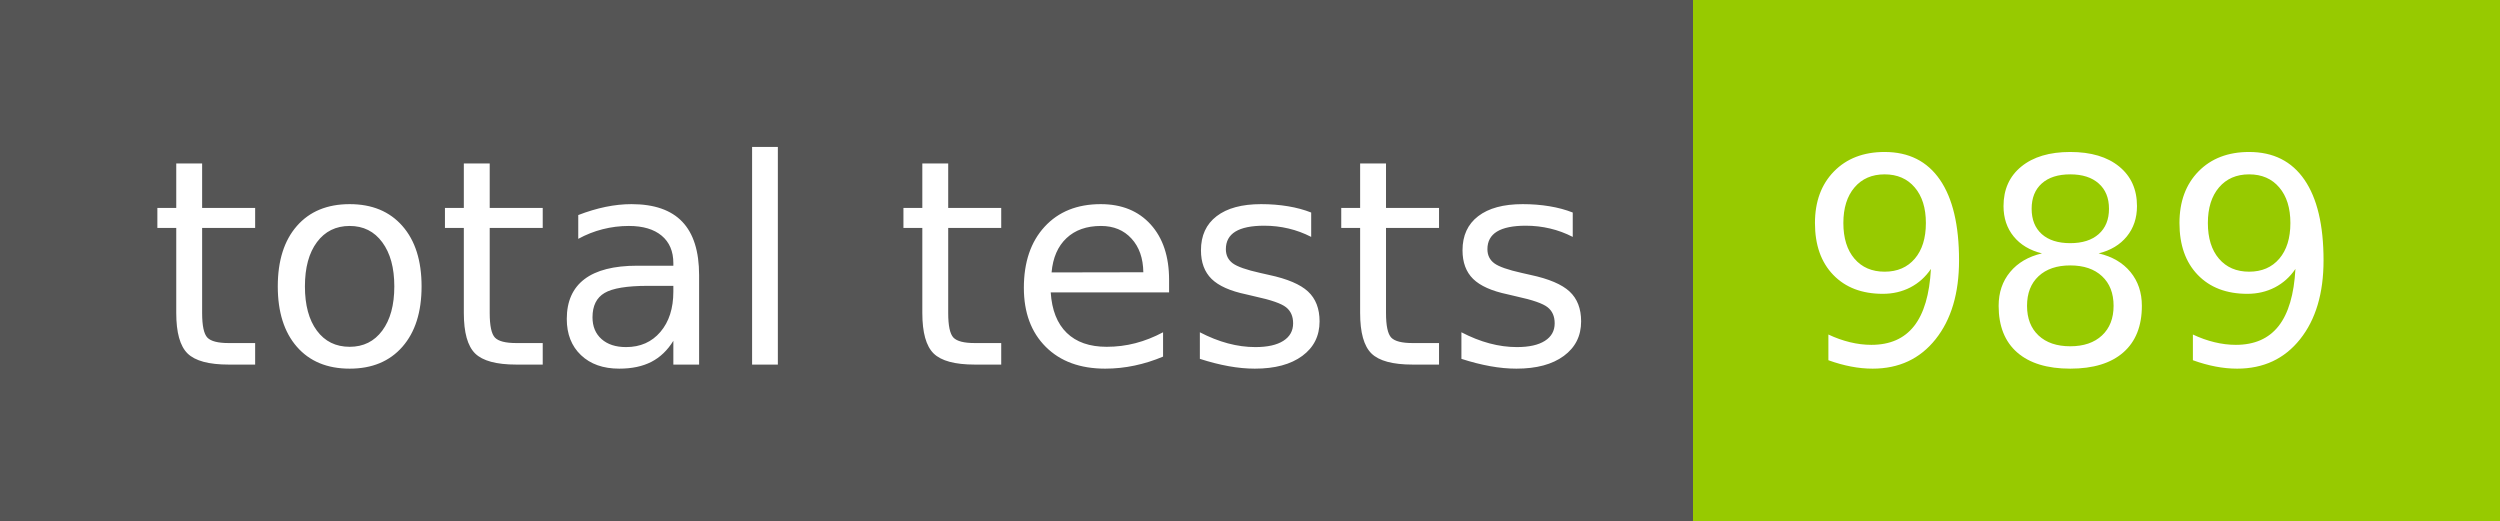
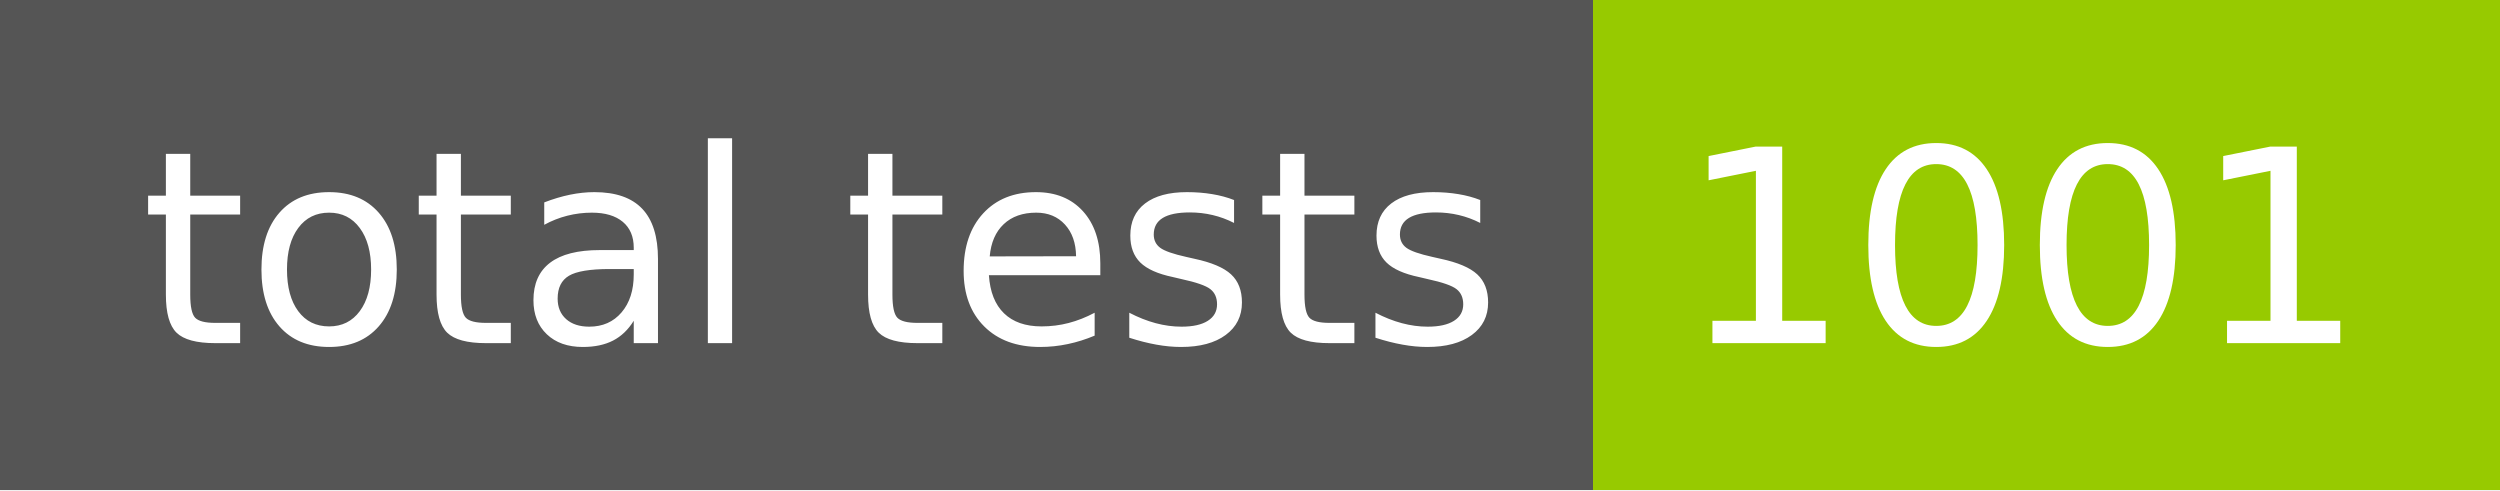
- <svg xmlns="http://www.w3.org/2000/svg" width="96" height="20" role="img" aria-label="total tests: 989">
+ <svg xmlns="http://www.w3.org/2000/svg" width="102" height="20" role="img" aria-label="total tests: 1001">
  <g shape-rendering="crispEdges">
    <rect width="65" height="20" fill="#555" />
-     <rect x="65" width="31" height="20" fill="#97ca00" />
+     <rect x="65" width="37" height="20" fill="#97ca00" />
  </g>
  <g fill="#fff" text-anchor="middle" font-family="Verdana,Geneva,DejaVu Sans,sans-serif" text-rendering="geometricPrecision" font-size="110">
    <text x="335" y="140" transform="scale(.1)" fill="#fff" textLength="550">total tests</text>
-     <text x="795" y="140" transform="scale(.1)" fill="#fff" textLength="210">989</text>
+     <text x="825" y="140" transform="scale(.1)" fill="#fff" textLength="270">1001</text>
  </g>
</svg>
